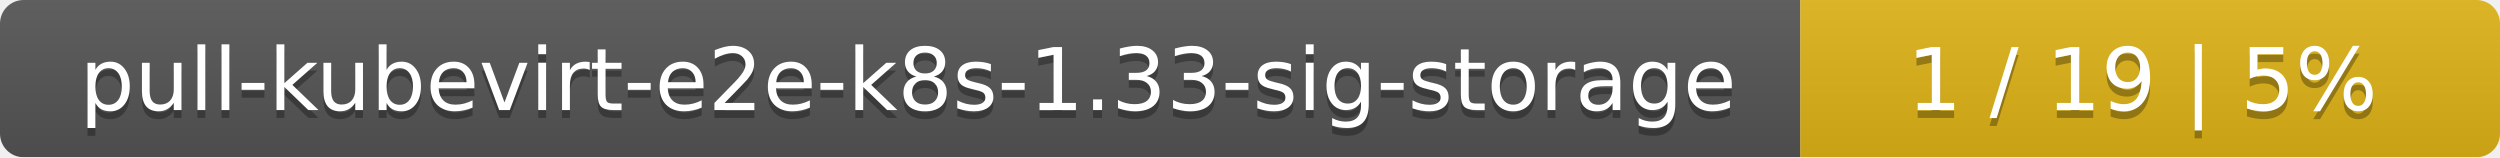
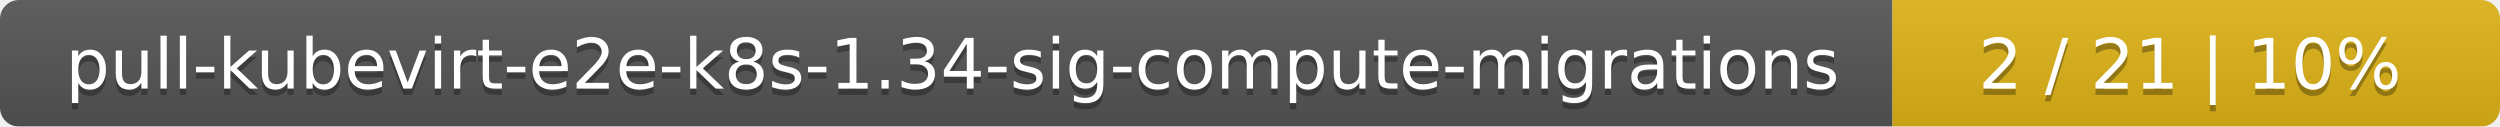
- <svg xmlns="http://www.w3.org/2000/svg" width="318" height="20">
+ <svg xmlns="http://www.w3.org/2000/svg" width="395" height="20">
  <linearGradient id="smooth" x2="0" y2="100%">
    <stop offset="0" stop-color="#bbb" stop-opacity=".1" />
    <stop offset="1" stop-opacity=".1" />
  </linearGradient>
  <mask id="round">
-     <rect width="318" height="20" rx="3" fill="#fff" />
+     <rect width="395" height="20" rx="3" fill="#fff" />
  </mask>
  <g mask="url(#round)">
-     <rect width="229" height="20" fill="#555" />
-     <rect x="229" width="89" height="20" fill="#dfb317" />
-     <rect width="318" height="20" fill="url(#smooth)" />
+     <rect width="299" height="20" fill="#555" />
+     <rect x="299" width="96" height="20" fill="#dfb317" />
+     <rect width="395" height="20" fill="url(#smooth)" />
  </g>
  <g fill="#fff" text-anchor="middle" font-family="DejaVu Sans,Verdana,Geneva,sans-serif" font-size="11">
-     <text x="115.5" y="15" fill="#010101" fill-opacity=".3">pull-kubevirt-e2e-k8s-1.33-sig-storage</text>
-     <text x="115.5" y="14">pull-kubevirt-e2e-k8s-1.33-sig-storage</text>
-     <text x="272.5" y="15" fill="#010101" fill-opacity=".3">1 / 19    |    5%</text>
-     <text x="272.5" y="14">1 / 19    |    5%</text>
+     <text x="150.5" y="15" fill="#010101" fill-opacity=".3">pull-kubevirt-e2e-k8s-1.34-sig-compute-migrations</text>
+     <text x="150.5" y="14">pull-kubevirt-e2e-k8s-1.34-sig-compute-migrations</text>
+     <text x="346" y="15" fill="#010101" fill-opacity=".3">2 / 21    |    10%</text>
+     <text x="346" y="14">2 / 21    |    10%</text>
  </g>
</svg>
